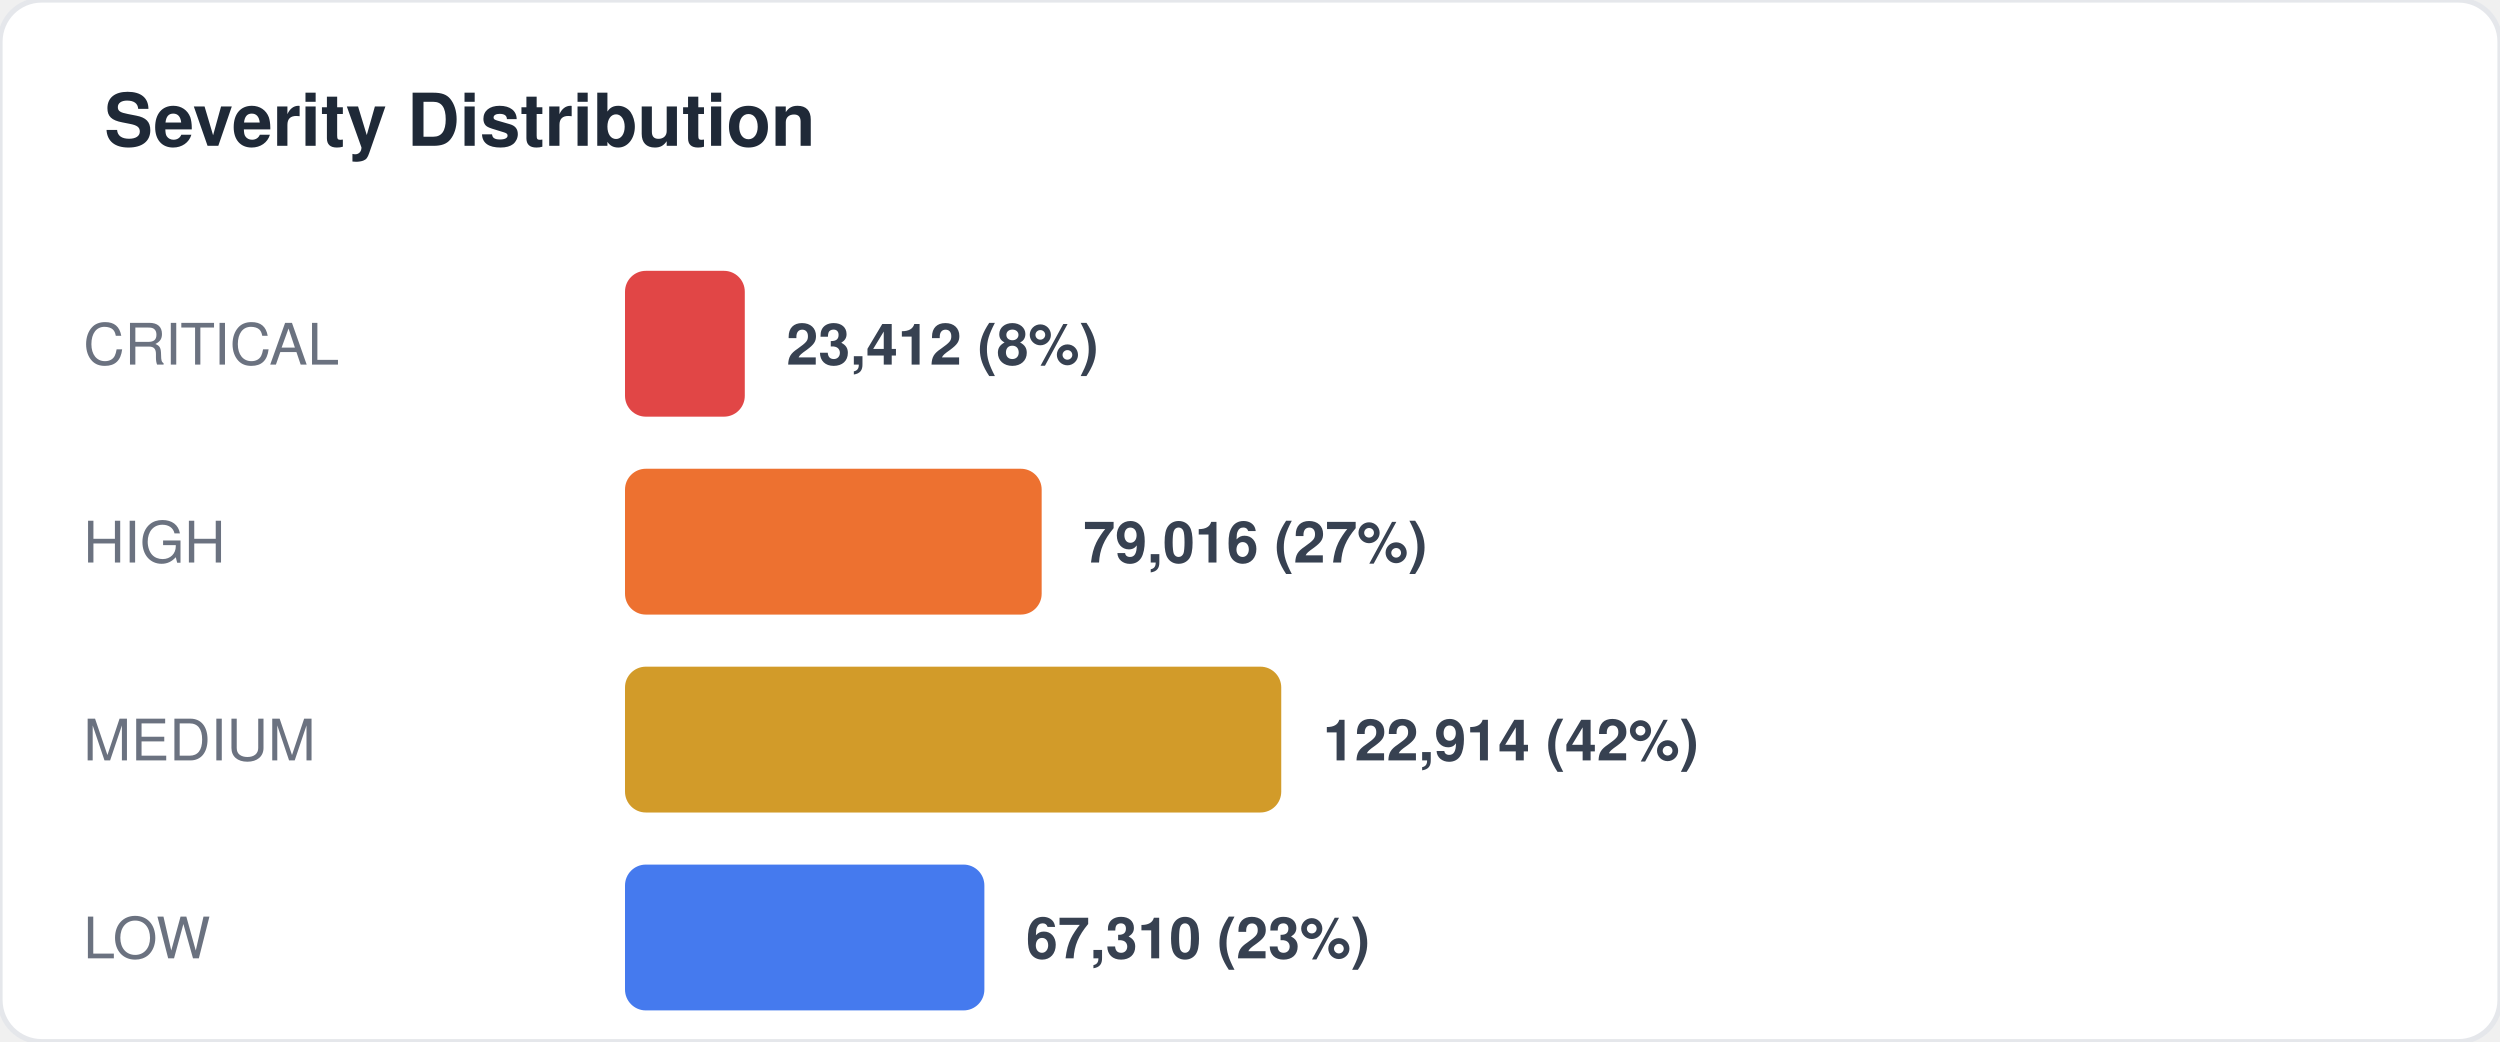
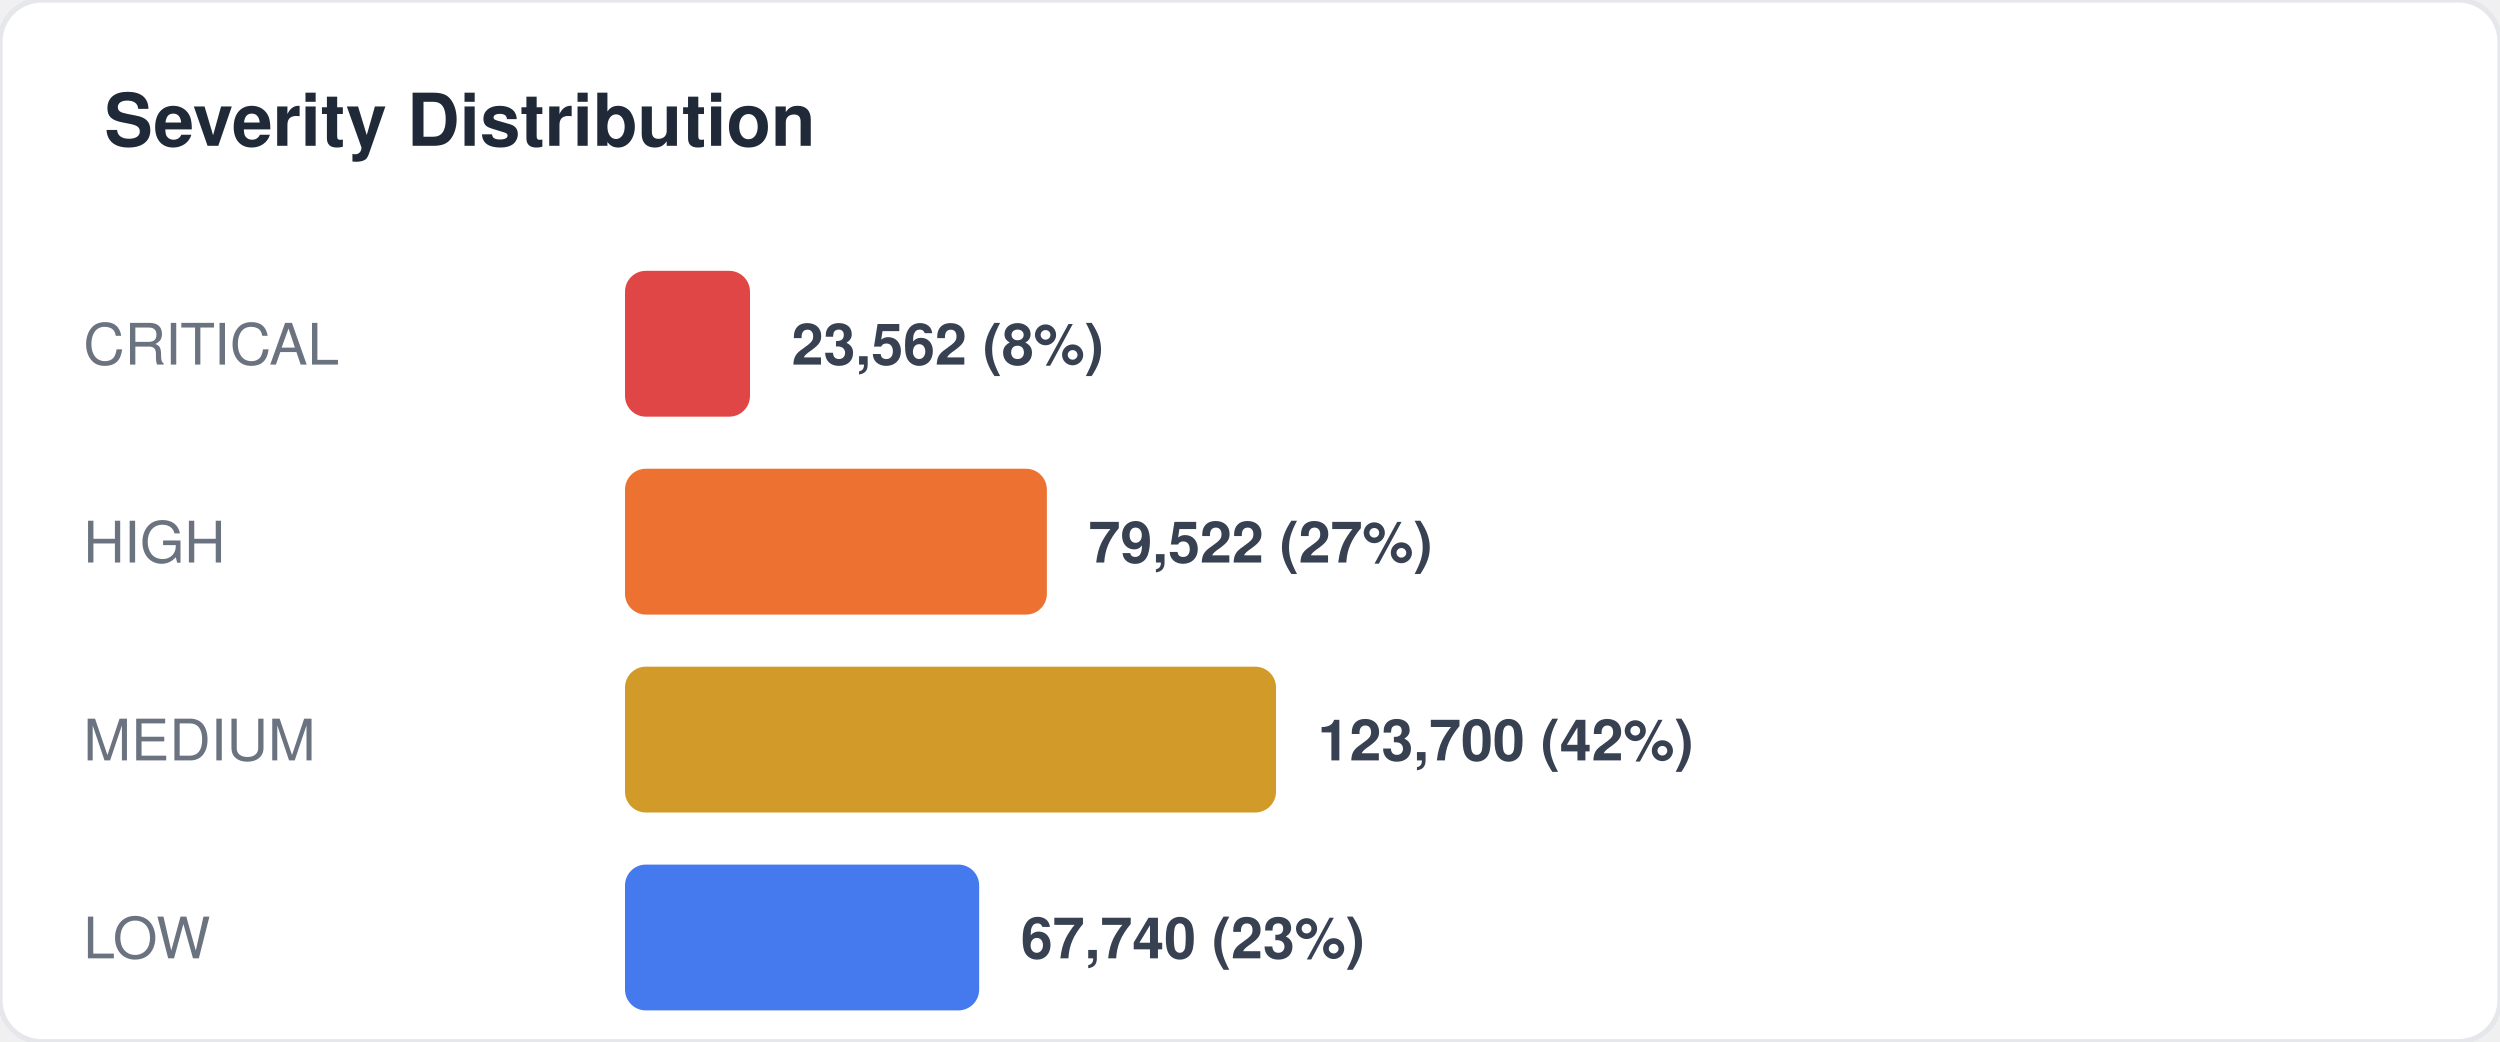
<svg xmlns="http://www.w3.org/2000/svg" width="480" height="200" viewBox="0 0 480 200" fill="none">
  <style>
  text { font-family: -apple-system, BlinkMacSystemFont, "Segoe UI", Helvetica, Arial, sans-serif; }
  .title { font-size: 14px; font-weight: 700; fill: #1f2937; }
  .label { font-size: 11px; fill: #6b7280; }
  .value { font-size: 11px; font-weight: 600; fill: #374151; }
  .big-number { font-size: 28px; font-weight: 800; fill: #111827; }
  .sub { font-size: 10px; fill: #9ca3af; }
</style>
  <rect width="480" height="200" rx="8" fill="#ffffff" stroke="#e5e7eb" stroke-width="1" />
  <text x="20" y="28" class="title">Severity Distribution</text>
  <text x="16" y="70" class="label">CRITICAL</text>
-   <rect x="120" y="52" width="23" height="28" rx="4" fill="#dc2626" opacity="0.85" />
-   <text x="151" y="70" class="value">23,412 (8%)</text>
+   <rect x="120" y="52" width="24" height="28" rx="4" fill="#dc2626" opacity="0.85" />
+   <text x="152" y="70" class="value">23,562 (8%)</text>
  <text x="16" y="108" class="label">HIGH</text>
-   <rect x="120" y="90" width="80" height="28" rx="4" fill="#ea580c" opacity="0.85" />
-   <text x="208" y="108" class="value">79,016 (27%)</text>
+   <rect x="120" y="90" width="81" height="28" rx="4" fill="#ea580c" opacity="0.85" />
+   <text x="209" y="108" class="value">79,522 (27%)</text>
  <text x="16" y="146" class="label">MEDIUM</text>
-   <rect x="120" y="128" width="126" height="28" rx="4" fill="#ca8a04" opacity="0.85" />
-   <text x="254" y="146" class="value">122,914 (42%)</text>
+   <rect x="120" y="128" width="125" height="28" rx="4" fill="#ca8a04" opacity="0.85" />
+   <text x="253" y="146" class="value">123,700 (42%)</text>
  <text x="16" y="184" class="label">LOW</text>
-   <rect x="120" y="166" width="69" height="28" rx="4" fill="#2563eb" opacity="0.85" />
-   <text x="197" y="184" class="value">67,310 (23%)</text>
+   <rect x="120" y="166" width="68" height="28" rx="4" fill="#2563eb" opacity="0.85" />
+   <text x="196" y="184" class="value">67,740 (23%)</text>
</svg>
